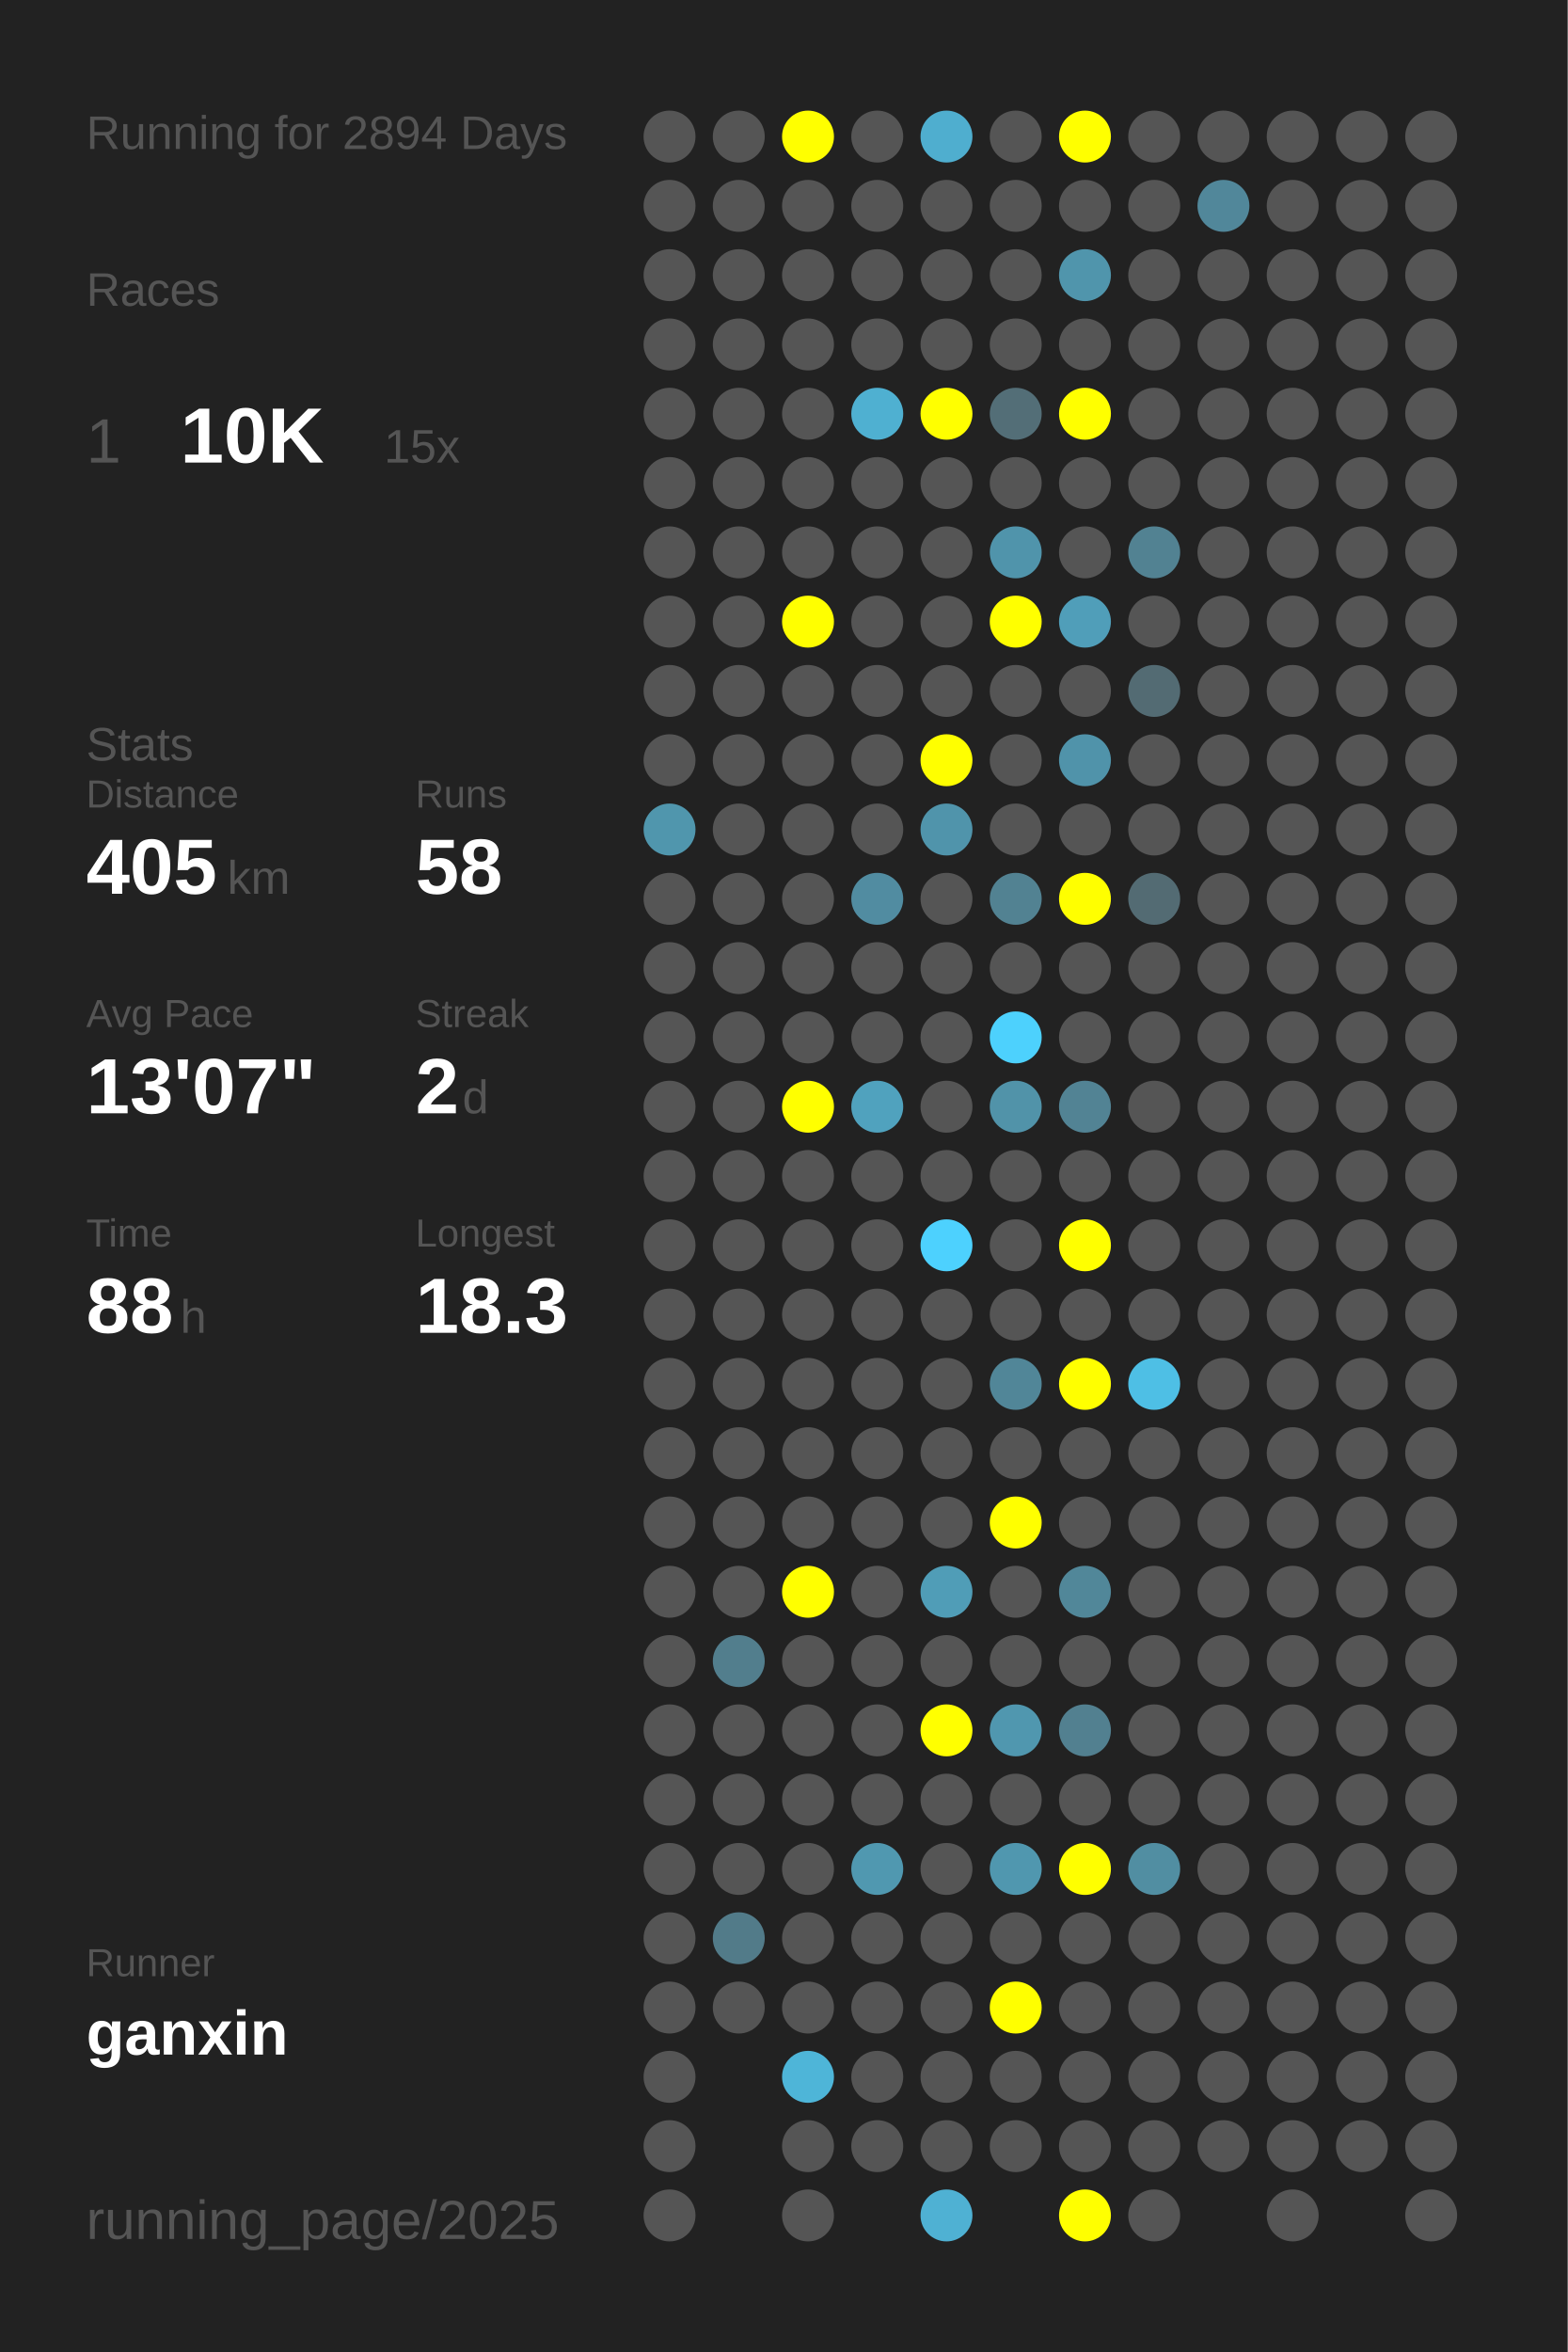
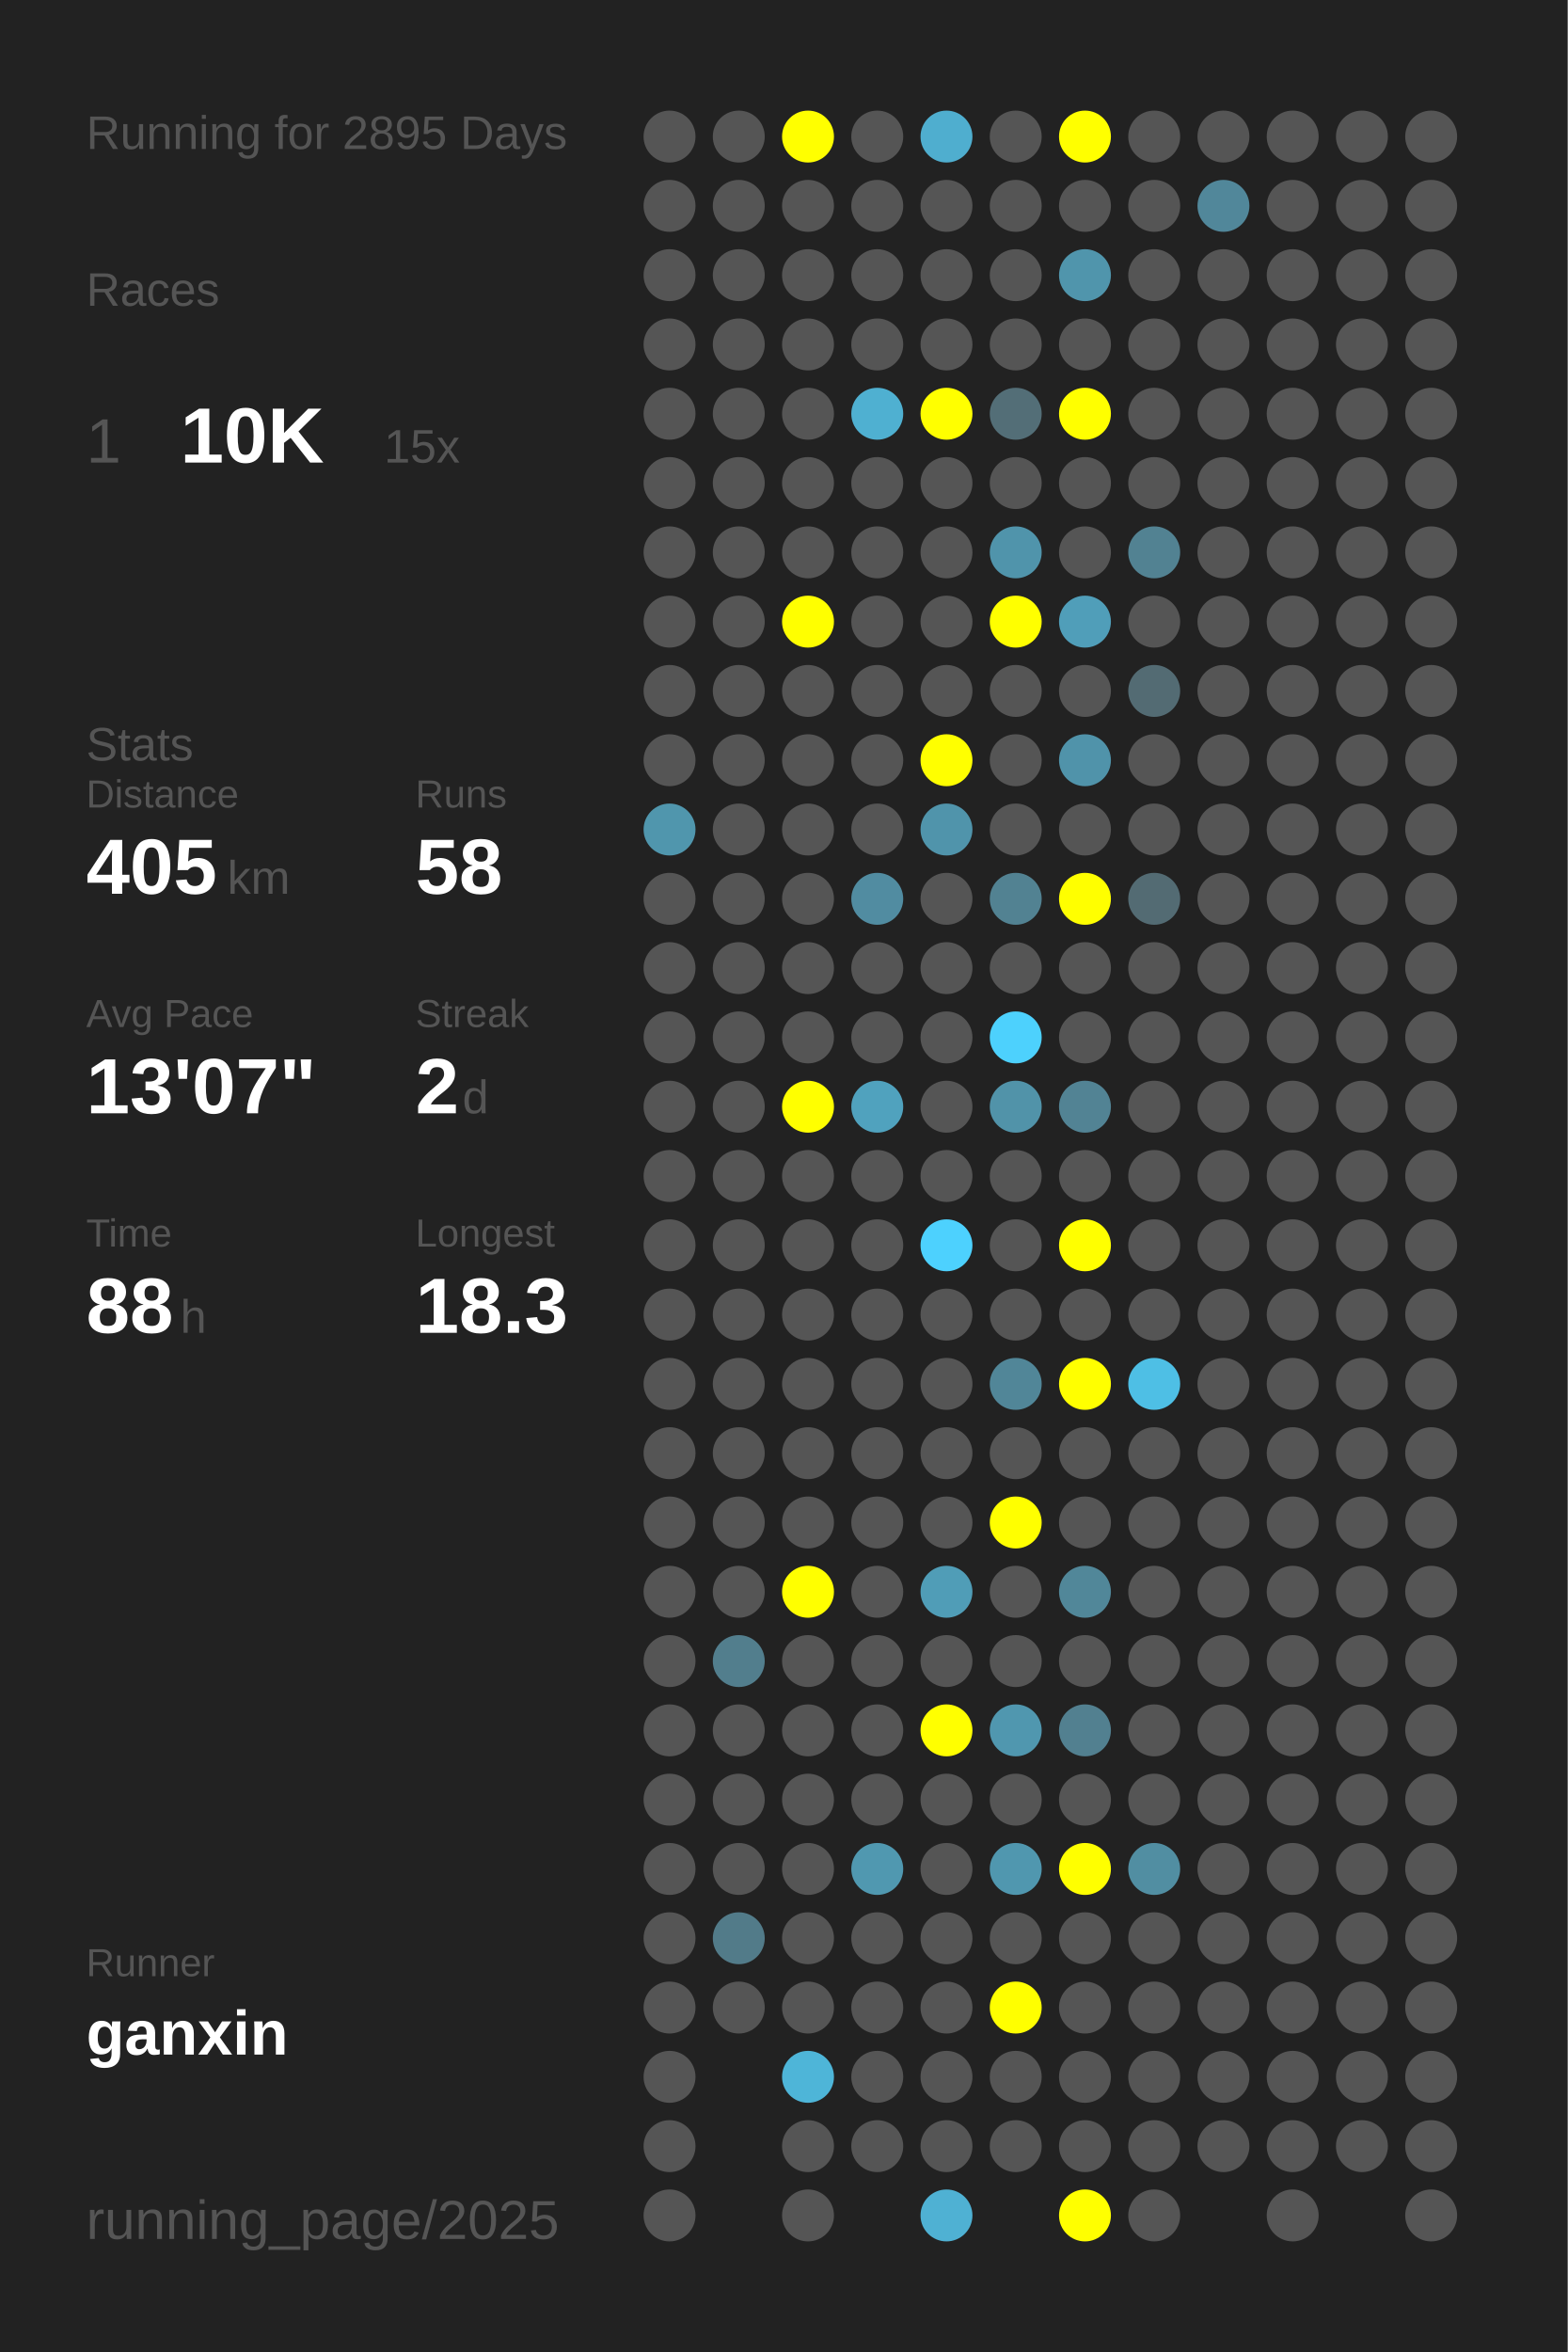
<svg xmlns="http://www.w3.org/2000/svg" baseProfile="full" height="300mm" version="1.1" viewBox="0,0,200,300" width="200mm">
  <defs />
  <rect fill="#222222" height="300" width="200" x="0" y="0" />
-   <text fill="#555555" style="font-size:6px; font-family:Arial;" x="11" y="19">Running for 2894 Days</text>
+   <text fill="#555555" style="font-size:6px; font-family:Arial;" x="11" y="19">Running for 2895 Days</text>
  <text fill="#555555" style="font-size:6px; font-family:Arial;" x="11" y="39">Races</text>
  <text fill="#555555" style="font-size:8px; font-family:Arial;" x="11" y="59">1</text>
  <text fill="#FFFFFF" style="font-size:10px; font-family:Arial; font-weight:bold;" x="23" y="59">10K</text>
  <text fill="#555555" style="font-size:6px; font-family:Arial;" x="49" y="59">15x</text>
  <text fill="#555555" style="font-size:6px; font-family:Arial;" x="11" y="97">Stats</text>
  <text fill="#555555" style="font-size:5px; font-family:Arial;" x="11" y="103">Distance</text>
  <text fill="#FFFFFF" style="font-size:10px; font-family:Arial; font-weight:bold;" x="11" y="114">405</text>
  <text fill="#555555" style="font-size:6px; font-family:Arial;" x="29" y="114">km</text>
  <text fill="#555555" style="font-size:5px; font-family:Arial;" x="53" y="103">Runs</text>
  <text fill="#FFFFFF" style="font-size:10px; font-family:Arial; font-weight:bold;" x="53" y="114">58</text>
  <text fill="#555555" style="font-size:5px; font-family:Arial;" x="11" y="131">Avg Pace</text>
  <text fill="#FFFFFF" style="font-size:10px; font-family:Arial; font-weight:bold;" x="11" y="142">13'07"</text>
  <text fill="#555555" style="font-size:5px; font-family:Arial;" x="53" y="131">Streak</text>
  <text fill="#FFFFFF" style="font-size:10px; font-family:Arial; font-weight:bold;" x="53" y="142">2</text>
  <text fill="#555555" style="font-size:6px; font-family:Arial;" x="59" y="142">d</text>
  <text fill="#555555" style="font-size:5px; font-family:Arial;" x="11" y="159">Time</text>
  <text fill="#FFFFFF" style="font-size:10px; font-family:Arial; font-weight:bold;" x="11" y="170">88</text>
  <text fill="#555555" style="font-size:6px; font-family:Arial;" x="23" y="170">h</text>
  <text fill="#555555" style="font-size:5px; font-family:Arial;" x="53" y="159">Longest</text>
  <text fill="#FFFFFF" style="font-size:10px; font-family:Arial; font-weight:bold;" x="53" y="170">18.3</text>
  <text fill="#555555" style="font-size:5px; font-family:Arial;" x="11" y="252.065">Runner</text>
  <text fill="#FFFFFF" style="font-size:8px; font-family:Arial; font-weight:bold;" x="11" y="262.065">ganxin</text>
  <text fill="#555555" style="font-size:7px; font-family:Arial;" x="11" y="285.581">running_page/2025</text>
  <circle cx="85.417" cy="17.419" fill="#555555" r="3.312" />
  <circle cx="85.417" cy="26.258" fill="#555555" r="3.312" />
  <circle cx="85.417" cy="35.097" fill="#555555" r="3.312" />
  <circle cx="85.417" cy="43.935" fill="#555555" r="3.312" />
  <circle cx="85.417" cy="52.774" fill="#555555" r="3.312" />
  <circle cx="85.417" cy="61.613" fill="#555555" r="3.312" />
  <circle cx="85.417" cy="70.452" fill="#555555" r="3.312" />
  <circle cx="85.417" cy="79.29" fill="#555555" r="3.312" />
  <circle cx="85.417" cy="88.129" fill="#555555" r="3.312" />
  <circle cx="85.417" cy="96.968" fill="#555555" r="3.312" />
  <circle cx="85.417" cy="105.806" fill="#5096ad" r="3.312" />
  <circle cx="85.417" cy="114.645" fill="#555555" r="3.312" />
  <circle cx="85.417" cy="123.484" fill="#555555" r="3.312" />
  <circle cx="85.417" cy="132.323" fill="#555555" r="3.312" />
  <circle cx="85.417" cy="141.161" fill="#555555" r="3.312" />
  <circle cx="85.417" cy="150" fill="#555555" r="3.312" />
  <circle cx="85.417" cy="158.839" fill="#555555" r="3.312" />
  <circle cx="85.417" cy="167.677" fill="#555555" r="3.312" />
  <circle cx="85.417" cy="176.516" fill="#555555" r="3.312" />
  <circle cx="85.417" cy="185.355" fill="#555555" r="3.312" />
  <circle cx="85.417" cy="194.194" fill="#555555" r="3.312" />
  <circle cx="85.417" cy="203.032" fill="#555555" r="3.312" />
  <circle cx="85.417" cy="211.871" fill="#555555" r="3.312" />
  <circle cx="85.417" cy="220.71" fill="#555555" r="3.312" />
  <circle cx="85.417" cy="229.548" fill="#555555" r="3.312" />
  <circle cx="85.417" cy="238.387" fill="#555555" r="3.312" />
  <circle cx="85.417" cy="247.226" fill="#555555" r="3.312" />
  <circle cx="85.417" cy="256.065" fill="#555555" r="3.312" />
  <circle cx="85.417" cy="264.903" fill="#555555" r="3.312" />
  <circle cx="85.417" cy="273.742" fill="#555555" r="3.312" />
  <circle cx="85.417" cy="282.581" fill="#555555" r="3.312" />
  <circle cx="94.25" cy="17.419" fill="#555555" r="3.312" />
  <circle cx="94.25" cy="26.258" fill="#555555" r="3.312" />
  <circle cx="94.25" cy="35.097" fill="#555555" r="3.312" />
  <circle cx="94.25" cy="43.935" fill="#555555" r="3.312" />
  <circle cx="94.25" cy="52.774" fill="#555555" r="3.312" />
  <circle cx="94.25" cy="61.613" fill="#555555" r="3.312" />
  <circle cx="94.25" cy="70.452" fill="#555555" r="3.312" />
  <circle cx="94.25" cy="79.29" fill="#555555" r="3.312" />
  <circle cx="94.25" cy="88.129" fill="#555555" r="3.312" />
  <circle cx="94.25" cy="96.968" fill="#555555" r="3.312" />
  <circle cx="94.25" cy="105.806" fill="#555555" r="3.312" />
  <circle cx="94.25" cy="114.645" fill="#555555" r="3.312" />
  <circle cx="94.25" cy="123.484" fill="#555555" r="3.312" />
  <circle cx="94.25" cy="132.323" fill="#555555" r="3.312" />
  <circle cx="94.25" cy="141.161" fill="#555555" r="3.312" />
  <circle cx="94.25" cy="150" fill="#555555" r="3.312" />
  <circle cx="94.25" cy="158.839" fill="#555555" r="3.312" />
  <circle cx="94.25" cy="167.677" fill="#555555" r="3.312" />
  <circle cx="94.25" cy="176.516" fill="#555555" r="3.312" />
  <circle cx="94.25" cy="185.355" fill="#555555" r="3.312" />
  <circle cx="94.25" cy="194.194" fill="#555555" r="3.312" />
  <circle cx="94.25" cy="203.032" fill="#555555" r="3.312" />
  <circle cx="94.25" cy="211.871" fill="#527e8d" r="3.312" />
  <circle cx="94.25" cy="220.71" fill="#555555" r="3.312" />
  <circle cx="94.25" cy="229.548" fill="#555555" r="3.312" />
  <circle cx="94.25" cy="238.387" fill="#555555" r="3.312" />
  <circle cx="94.25" cy="247.226" fill="#527b89" r="3.312" />
  <circle cx="94.25" cy="256.065" fill="#555555" r="3.312" />
  <circle cx="103.083" cy="17.419" fill="#FFFF00" r="3.312" />
  <circle cx="103.083" cy="26.258" fill="#555555" r="3.312" />
  <circle cx="103.083" cy="35.097" fill="#555555" r="3.312" />
  <circle cx="103.083" cy="43.935" fill="#555555" r="3.312" />
  <circle cx="103.083" cy="52.774" fill="#555555" r="3.312" />
  <circle cx="103.083" cy="61.613" fill="#555555" r="3.312" />
  <circle cx="103.083" cy="70.452" fill="#555555" r="3.312" />
  <circle cx="103.083" cy="79.29" fill="#FFFF00" r="3.312" />
  <circle cx="103.083" cy="88.129" fill="#555555" r="3.312" />
  <circle cx="103.083" cy="96.968" fill="#555555" r="3.312" />
  <circle cx="103.083" cy="105.806" fill="#555555" r="3.312" />
  <circle cx="103.083" cy="114.645" fill="#555555" r="3.312" />
  <circle cx="103.083" cy="123.484" fill="#555555" r="3.312" />
  <circle cx="103.083" cy="132.323" fill="#555555" r="3.312" />
  <circle cx="103.083" cy="141.161" fill="#FFFF00" r="3.312" />
  <circle cx="103.083" cy="150" fill="#555555" r="3.312" />
  <circle cx="103.083" cy="158.839" fill="#555555" r="3.312" />
  <circle cx="103.083" cy="167.677" fill="#555555" r="3.312" />
  <circle cx="103.083" cy="176.516" fill="#555555" r="3.312" />
  <circle cx="103.083" cy="185.355" fill="#555555" r="3.312" />
  <circle cx="103.083" cy="194.194" fill="#555555" r="3.312" />
  <circle cx="103.083" cy="203.032" fill="#FFFF00" r="3.312" />
  <circle cx="103.083" cy="211.871" fill="#555555" r="3.312" />
  <circle cx="103.083" cy="220.71" fill="#555555" r="3.312" />
  <circle cx="103.083" cy="229.548" fill="#555555" r="3.312" />
  <circle cx="103.083" cy="238.387" fill="#555555" r="3.312" />
  <circle cx="103.083" cy="247.226" fill="#555555" r="3.312" />
  <circle cx="103.083" cy="256.065" fill="#555555" r="3.312" />
  <circle cx="103.083" cy="264.903" fill="#4eb5d8" r="3.312" />
  <circle cx="103.083" cy="273.742" fill="#555555" r="3.312" />
  <circle cx="103.083" cy="282.581" fill="#555555" r="3.312" />
  <circle cx="111.917" cy="17.419" fill="#555555" r="3.312" />
  <circle cx="111.917" cy="26.258" fill="#555555" r="3.312" />
  <circle cx="111.917" cy="35.097" fill="#555555" r="3.312" />
  <circle cx="111.917" cy="43.935" fill="#555555" r="3.312" />
  <circle cx="111.917" cy="52.774" fill="#4fb0d1" r="3.312" />
  <circle cx="111.917" cy="61.613" fill="#555555" r="3.312" />
  <circle cx="111.917" cy="70.452" fill="#555555" r="3.312" />
  <circle cx="111.917" cy="79.29" fill="#555555" r="3.312" />
  <circle cx="111.917" cy="88.129" fill="#555555" r="3.312" />
  <circle cx="111.917" cy="96.968" fill="#555555" r="3.312" />
  <circle cx="111.917" cy="105.806" fill="#555555" r="3.312" />
  <circle cx="111.917" cy="114.645" fill="#518ca1" r="3.312" />
  <circle cx="111.917" cy="123.484" fill="#555555" r="3.312" />
  <circle cx="111.917" cy="132.323" fill="#555555" r="3.312" />
  <circle cx="111.917" cy="141.161" fill="#50a2be" r="3.312" />
  <circle cx="111.917" cy="150" fill="#555555" r="3.312" />
  <circle cx="111.917" cy="158.839" fill="#555555" r="3.312" />
  <circle cx="111.917" cy="167.677" fill="#555555" r="3.312" />
  <circle cx="111.917" cy="176.516" fill="#555555" r="3.312" />
  <circle cx="111.917" cy="185.355" fill="#555555" r="3.312" />
  <circle cx="111.917" cy="194.194" fill="#555555" r="3.312" />
  <circle cx="111.917" cy="203.032" fill="#555555" r="3.312" />
  <circle cx="111.917" cy="211.871" fill="#555555" r="3.312" />
  <circle cx="111.917" cy="220.71" fill="#555555" r="3.312" />
  <circle cx="111.917" cy="229.548" fill="#555555" r="3.312" />
  <circle cx="111.917" cy="238.387" fill="#5098b0" r="3.312" />
  <circle cx="111.917" cy="247.226" fill="#555555" r="3.312" />
  <circle cx="111.917" cy="256.065" fill="#555555" r="3.312" />
  <circle cx="111.917" cy="264.903" fill="#555555" r="3.312" />
  <circle cx="111.917" cy="273.742" fill="#555555" r="3.312" />
  <circle cx="120.75" cy="17.419" fill="#4faecf" r="3.312" />
  <circle cx="120.75" cy="26.258" fill="#555555" r="3.312" />
  <circle cx="120.75" cy="35.097" fill="#555555" r="3.312" />
  <circle cx="120.75" cy="43.935" fill="#555555" r="3.312" />
  <circle cx="120.75" cy="52.774" fill="#FFFF00" r="3.312" />
  <circle cx="120.75" cy="61.613" fill="#555555" r="3.312" />
  <circle cx="120.75" cy="70.452" fill="#555555" r="3.312" />
  <circle cx="120.75" cy="79.29" fill="#555555" r="3.312" />
  <circle cx="120.75" cy="88.129" fill="#555555" r="3.312" />
  <circle cx="120.75" cy="96.968" fill="#FFFF00" r="3.312" />
  <circle cx="120.75" cy="105.806" fill="#5094ab" r="3.312" />
  <circle cx="120.75" cy="114.645" fill="#555555" r="3.312" />
  <circle cx="120.75" cy="123.484" fill="#555555" r="3.312" />
  <circle cx="120.75" cy="132.323" fill="#555555" r="3.312" />
  <circle cx="120.75" cy="141.161" fill="#555555" r="3.312" />
  <circle cx="120.75" cy="150" fill="#555555" r="3.312" />
  <circle cx="120.75" cy="158.839" fill="#4dd1fe" r="3.312" />
  <circle cx="120.75" cy="167.677" fill="#555555" r="3.312" />
  <circle cx="120.75" cy="176.516" fill="#555555" r="3.312" />
  <circle cx="120.75" cy="185.355" fill="#555555" r="3.312" />
  <circle cx="120.75" cy="194.194" fill="#555555" r="3.312" />
  <circle cx="120.75" cy="203.032" fill="#509db7" r="3.312" />
  <circle cx="120.75" cy="211.871" fill="#555555" r="3.312" />
  <circle cx="120.75" cy="220.71" fill="#FFFF00" r="3.312" />
  <circle cx="120.75" cy="229.548" fill="#555555" r="3.312" />
  <circle cx="120.75" cy="238.387" fill="#555555" r="3.312" />
  <circle cx="120.75" cy="247.226" fill="#555555" r="3.312" />
  <circle cx="120.75" cy="256.065" fill="#555555" r="3.312" />
  <circle cx="120.75" cy="264.903" fill="#555555" r="3.312" />
  <circle cx="120.75" cy="273.742" fill="#555555" r="3.312" />
  <circle cx="120.75" cy="282.581" fill="#4fb1d3" r="3.312" />
  <circle cx="129.583" cy="17.419" fill="#555555" r="3.312" />
  <circle cx="129.583" cy="26.258" fill="#555555" r="3.312" />
  <circle cx="129.583" cy="35.097" fill="#555555" r="3.312" />
  <circle cx="129.583" cy="43.935" fill="#555555" r="3.312" />
  <circle cx="129.583" cy="52.774" fill="#536e77" r="3.312" />
  <circle cx="129.583" cy="61.613" fill="#555555" r="3.312" />
  <circle cx="129.583" cy="70.452" fill="#5094ab" r="3.312" />
  <circle cx="129.583" cy="79.29" fill="#FFFF00" r="3.312" />
  <circle cx="129.583" cy="88.129" fill="#555555" r="3.312" />
  <circle cx="129.583" cy="96.968" fill="#555555" r="3.312" />
  <circle cx="129.583" cy="105.806" fill="#555555" r="3.312" />
  <circle cx="129.583" cy="114.645" fill="#528292" r="3.312" />
  <circle cx="129.583" cy="123.484" fill="#555555" r="3.312" />
  <circle cx="129.583" cy="132.323" fill="#4dd1fd" r="3.312" />
  <circle cx="129.583" cy="141.161" fill="#5193a9" r="3.312" />
  <circle cx="129.583" cy="150" fill="#555555" r="3.312" />
  <circle cx="129.583" cy="158.839" fill="#555555" r="3.312" />
  <circle cx="129.583" cy="167.677" fill="#555555" r="3.312" />
  <circle cx="129.583" cy="176.516" fill="#518698" r="3.312" />
  <circle cx="129.583" cy="185.355" fill="#555555" r="3.312" />
  <circle cx="129.583" cy="194.194" fill="#FFFF00" r="3.312" />
  <circle cx="129.583" cy="203.032" fill="#555555" r="3.312" />
  <circle cx="129.583" cy="211.871" fill="#555555" r="3.312" />
  <circle cx="129.583" cy="220.71" fill="#5097af" r="3.312" />
  <circle cx="129.583" cy="229.548" fill="#555555" r="3.312" />
  <circle cx="129.583" cy="238.387" fill="#5097af" r="3.312" />
  <circle cx="129.583" cy="247.226" fill="#555555" r="3.312" />
  <circle cx="129.583" cy="256.065" fill="#FFFF00" r="3.312" />
  <circle cx="129.583" cy="264.903" fill="#555555" r="3.312" />
  <circle cx="129.583" cy="273.742" fill="#555555" r="3.312" />
  <circle cx="138.417" cy="17.419" fill="#FFFF00" r="3.312" />
  <circle cx="138.417" cy="26.258" fill="#555555" r="3.312" />
  <circle cx="138.417" cy="35.097" fill="#5095ac" r="3.312" />
  <circle cx="138.417" cy="43.935" fill="#555555" r="3.312" />
  <circle cx="138.417" cy="52.774" fill="#FFFF00" r="3.312" />
  <circle cx="138.417" cy="61.613" fill="#555555" r="3.312" />
  <circle cx="138.417" cy="70.452" fill="#555555" r="3.312" />
  <circle cx="138.417" cy="79.29" fill="#509eb9" r="3.312" />
  <circle cx="138.417" cy="88.129" fill="#555555" r="3.312" />
  <circle cx="138.417" cy="96.968" fill="#5093aa" r="3.312" />
  <circle cx="138.417" cy="105.806" fill="#555555" r="3.312" />
  <circle cx="138.417" cy="114.645" fill="#FFFF00" r="3.312" />
  <circle cx="138.417" cy="123.484" fill="#555555" r="3.312" />
  <circle cx="138.417" cy="132.323" fill="#555555" r="3.312" />
  <circle cx="138.417" cy="141.161" fill="#528394" r="3.312" />
  <circle cx="138.417" cy="150" fill="#555555" r="3.312" />
  <circle cx="138.417" cy="158.839" fill="#FFFF00" r="3.312" />
  <circle cx="138.417" cy="167.677" fill="#555555" r="3.312" />
  <circle cx="138.417" cy="176.516" fill="#FFFF00" r="3.312" />
  <circle cx="138.417" cy="185.355" fill="#555555" r="3.312" />
  <circle cx="138.417" cy="194.194" fill="#555555" r="3.312" />
  <circle cx="138.417" cy="203.032" fill="#518799" r="3.312" />
  <circle cx="138.417" cy="211.871" fill="#555555" r="3.312" />
  <circle cx="138.417" cy="220.71" fill="#528090" r="3.312" />
  <circle cx="138.417" cy="229.548" fill="#555555" r="3.312" />
  <circle cx="138.417" cy="238.387" fill="#FFFF00" r="3.312" />
  <circle cx="138.417" cy="247.226" fill="#555555" r="3.312" />
  <circle cx="138.417" cy="256.065" fill="#555555" r="3.312" />
  <circle cx="138.417" cy="264.903" fill="#555555" r="3.312" />
  <circle cx="138.417" cy="273.742" fill="#555555" r="3.312" />
  <circle cx="138.417" cy="282.581" fill="#FFFF00" r="3.312" />
  <circle cx="147.25" cy="17.419" fill="#555555" r="3.312" />
  <circle cx="147.25" cy="26.258" fill="#555555" r="3.312" />
  <circle cx="147.25" cy="35.097" fill="#555555" r="3.312" />
  <circle cx="147.25" cy="43.935" fill="#555555" r="3.312" />
  <circle cx="147.25" cy="52.774" fill="#555555" r="3.312" />
  <circle cx="147.25" cy="61.613" fill="#555555" r="3.312" />
  <circle cx="147.25" cy="70.452" fill="#528292" r="3.312" />
  <circle cx="147.25" cy="79.29" fill="#555555" r="3.312" />
  <circle cx="147.25" cy="88.129" fill="#536b73" r="3.312" />
  <circle cx="147.25" cy="96.968" fill="#555555" r="3.312" />
  <circle cx="147.25" cy="105.806" fill="#555555" r="3.312" />
  <circle cx="147.25" cy="114.645" fill="#536b73" r="3.312" />
  <circle cx="147.25" cy="123.484" fill="#555555" r="3.312" />
  <circle cx="147.25" cy="132.323" fill="#555555" r="3.312" />
  <circle cx="147.25" cy="141.161" fill="#555555" r="3.312" />
  <circle cx="147.25" cy="150" fill="#555555" r="3.312" />
  <circle cx="147.25" cy="158.839" fill="#555555" r="3.312" />
  <circle cx="147.25" cy="167.677" fill="#555555" r="3.312" />
  <circle cx="147.25" cy="176.516" fill="#4ebfe5" r="3.312" />
  <circle cx="147.25" cy="185.355" fill="#555555" r="3.312" />
  <circle cx="147.25" cy="194.194" fill="#555555" r="3.312" />
  <circle cx="147.25" cy="203.032" fill="#555555" r="3.312" />
  <circle cx="147.25" cy="211.871" fill="#555555" r="3.312" />
  <circle cx="147.25" cy="220.71" fill="#555555" r="3.312" />
  <circle cx="147.25" cy="229.548" fill="#555555" r="3.312" />
  <circle cx="147.25" cy="238.387" fill="#518ea2" r="3.312" />
  <circle cx="147.25" cy="247.226" fill="#555555" r="3.312" />
  <circle cx="147.25" cy="256.065" fill="#555555" r="3.312" />
  <circle cx="147.25" cy="264.903" fill="#555555" r="3.312" />
  <circle cx="147.25" cy="273.742" fill="#555555" r="3.312" />
  <circle cx="147.25" cy="282.581" fill="#555555" r="3.312" />
  <circle cx="156.083" cy="17.419" fill="#555555" r="3.312" />
  <circle cx="156.083" cy="26.258" fill="#51879a" r="3.312" />
  <circle cx="156.083" cy="35.097" fill="#555555" r="3.312" />
  <circle cx="156.083" cy="43.935" fill="#555555" r="3.312" />
  <circle cx="156.083" cy="52.774" fill="#555555" r="3.312" />
  <circle cx="156.083" cy="61.613" fill="#555555" r="3.312" />
  <circle cx="156.083" cy="70.452" fill="#555555" r="3.312" />
  <circle cx="156.083" cy="79.29" fill="#555555" r="3.312" />
  <circle cx="156.083" cy="88.129" fill="#555555" r="3.312" />
  <circle cx="156.083" cy="96.968" fill="#555555" r="3.312" />
  <circle cx="156.083" cy="105.806" fill="#555555" r="3.312" />
  <circle cx="156.083" cy="114.645" fill="#555555" r="3.312" />
  <circle cx="156.083" cy="123.484" fill="#555555" r="3.312" />
  <circle cx="156.083" cy="132.323" fill="#555555" r="3.312" />
  <circle cx="156.083" cy="141.161" fill="#555555" r="3.312" />
  <circle cx="156.083" cy="150" fill="#555555" r="3.312" />
  <circle cx="156.083" cy="158.839" fill="#555555" r="3.312" />
  <circle cx="156.083" cy="167.677" fill="#555555" r="3.312" />
  <circle cx="156.083" cy="176.516" fill="#555555" r="3.312" />
  <circle cx="156.083" cy="185.355" fill="#555555" r="3.312" />
  <circle cx="156.083" cy="194.194" fill="#555555" r="3.312" />
  <circle cx="156.083" cy="203.032" fill="#555555" r="3.312" />
  <circle cx="156.083" cy="211.871" fill="#555555" r="3.312" />
  <circle cx="156.083" cy="220.71" fill="#555555" r="3.312" />
  <circle cx="156.083" cy="229.548" fill="#555555" r="3.312" />
  <circle cx="156.083" cy="238.387" fill="#555555" r="3.312" />
  <circle cx="156.083" cy="247.226" fill="#555555" r="3.312" />
  <circle cx="156.083" cy="256.065" fill="#555555" r="3.312" />
  <circle cx="156.083" cy="264.903" fill="#555555" r="3.312" />
  <circle cx="156.083" cy="273.742" fill="#555555" r="3.312" />
  <circle cx="164.917" cy="17.419" fill="#555555" r="3.312" />
  <circle cx="164.917" cy="26.258" fill="#555555" r="3.312" />
  <circle cx="164.917" cy="35.097" fill="#555555" r="3.312" />
  <circle cx="164.917" cy="43.935" fill="#555555" r="3.312" />
  <circle cx="164.917" cy="52.774" fill="#555555" r="3.312" />
  <circle cx="164.917" cy="61.613" fill="#555555" r="3.312" />
  <circle cx="164.917" cy="70.452" fill="#555555" r="3.312" />
  <circle cx="164.917" cy="79.29" fill="#555555" r="3.312" />
  <circle cx="164.917" cy="88.129" fill="#555555" r="3.312" />
  <circle cx="164.917" cy="96.968" fill="#555555" r="3.312" />
  <circle cx="164.917" cy="105.806" fill="#555555" r="3.312" />
  <circle cx="164.917" cy="114.645" fill="#555555" r="3.312" />
  <circle cx="164.917" cy="123.484" fill="#555555" r="3.312" />
  <circle cx="164.917" cy="132.323" fill="#555555" r="3.312" />
  <circle cx="164.917" cy="141.161" fill="#555555" r="3.312" />
  <circle cx="164.917" cy="150" fill="#555555" r="3.312" />
  <circle cx="164.917" cy="158.839" fill="#555555" r="3.312" />
  <circle cx="164.917" cy="167.677" fill="#555555" r="3.312" />
  <circle cx="164.917" cy="176.516" fill="#555555" r="3.312" />
  <circle cx="164.917" cy="185.355" fill="#555555" r="3.312" />
  <circle cx="164.917" cy="194.194" fill="#555555" r="3.312" />
  <circle cx="164.917" cy="203.032" fill="#555555" r="3.312" />
  <circle cx="164.917" cy="211.871" fill="#555555" r="3.312" />
  <circle cx="164.917" cy="220.71" fill="#555555" r="3.312" />
  <circle cx="164.917" cy="229.548" fill="#555555" r="3.312" />
  <circle cx="164.917" cy="238.387" fill="#555555" r="3.312" />
  <circle cx="164.917" cy="247.226" fill="#555555" r="3.312" />
  <circle cx="164.917" cy="256.065" fill="#555555" r="3.312" />
  <circle cx="164.917" cy="264.903" fill="#555555" r="3.312" />
  <circle cx="164.917" cy="273.742" fill="#555555" r="3.312" />
  <circle cx="164.917" cy="282.581" fill="#555555" r="3.312" />
  <circle cx="173.75" cy="17.419" fill="#555555" r="3.312" />
  <circle cx="173.75" cy="26.258" fill="#555555" r="3.312" />
  <circle cx="173.75" cy="35.097" fill="#555555" r="3.312" />
  <circle cx="173.75" cy="43.935" fill="#555555" r="3.312" />
  <circle cx="173.75" cy="52.774" fill="#555555" r="3.312" />
  <circle cx="173.75" cy="61.613" fill="#555555" r="3.312" />
  <circle cx="173.75" cy="70.452" fill="#555555" r="3.312" />
  <circle cx="173.75" cy="79.29" fill="#555555" r="3.312" />
  <circle cx="173.75" cy="88.129" fill="#555555" r="3.312" />
  <circle cx="173.75" cy="96.968" fill="#555555" r="3.312" />
  <circle cx="173.75" cy="105.806" fill="#555555" r="3.312" />
  <circle cx="173.75" cy="114.645" fill="#555555" r="3.312" />
  <circle cx="173.75" cy="123.484" fill="#555555" r="3.312" />
  <circle cx="173.75" cy="132.323" fill="#555555" r="3.312" />
  <circle cx="173.75" cy="141.161" fill="#555555" r="3.312" />
  <circle cx="173.75" cy="150" fill="#555555" r="3.312" />
  <circle cx="173.75" cy="158.839" fill="#555555" r="3.312" />
  <circle cx="173.75" cy="167.677" fill="#555555" r="3.312" />
  <circle cx="173.75" cy="176.516" fill="#555555" r="3.312" />
  <circle cx="173.75" cy="185.355" fill="#555555" r="3.312" />
  <circle cx="173.75" cy="194.194" fill="#555555" r="3.312" />
  <circle cx="173.75" cy="203.032" fill="#555555" r="3.312" />
  <circle cx="173.75" cy="211.871" fill="#555555" r="3.312" />
  <circle cx="173.75" cy="220.71" fill="#555555" r="3.312" />
  <circle cx="173.75" cy="229.548" fill="#555555" r="3.312" />
  <circle cx="173.75" cy="238.387" fill="#555555" r="3.312" />
  <circle cx="173.75" cy="247.226" fill="#555555" r="3.312" />
  <circle cx="173.75" cy="256.065" fill="#555555" r="3.312" />
  <circle cx="173.75" cy="264.903" fill="#555555" r="3.312" />
  <circle cx="173.75" cy="273.742" fill="#555555" r="3.312" />
  <circle cx="182.583" cy="17.419" fill="#555555" r="3.312" />
  <circle cx="182.583" cy="26.258" fill="#555555" r="3.312" />
  <circle cx="182.583" cy="35.097" fill="#555555" r="3.312" />
  <circle cx="182.583" cy="43.935" fill="#555555" r="3.312" />
  <circle cx="182.583" cy="52.774" fill="#555555" r="3.312" />
  <circle cx="182.583" cy="61.613" fill="#555555" r="3.312" />
  <circle cx="182.583" cy="70.452" fill="#555555" r="3.312" />
  <circle cx="182.583" cy="79.29" fill="#555555" r="3.312" />
  <circle cx="182.583" cy="88.129" fill="#555555" r="3.312" />
  <circle cx="182.583" cy="96.968" fill="#555555" r="3.312" />
  <circle cx="182.583" cy="105.806" fill="#555555" r="3.312" />
  <circle cx="182.583" cy="114.645" fill="#555555" r="3.312" />
  <circle cx="182.583" cy="123.484" fill="#555555" r="3.312" />
  <circle cx="182.583" cy="132.323" fill="#555555" r="3.312" />
  <circle cx="182.583" cy="141.161" fill="#555555" r="3.312" />
  <circle cx="182.583" cy="150" fill="#555555" r="3.312" />
  <circle cx="182.583" cy="158.839" fill="#555555" r="3.312" />
  <circle cx="182.583" cy="167.677" fill="#555555" r="3.312" />
  <circle cx="182.583" cy="176.516" fill="#555555" r="3.312" />
  <circle cx="182.583" cy="185.355" fill="#555555" r="3.312" />
  <circle cx="182.583" cy="194.194" fill="#555555" r="3.312" />
  <circle cx="182.583" cy="203.032" fill="#555555" r="3.312" />
  <circle cx="182.583" cy="211.871" fill="#555555" r="3.312" />
  <circle cx="182.583" cy="220.71" fill="#555555" r="3.312" />
  <circle cx="182.583" cy="229.548" fill="#555555" r="3.312" />
  <circle cx="182.583" cy="238.387" fill="#555555" r="3.312" />
  <circle cx="182.583" cy="247.226" fill="#555555" r="3.312" />
  <circle cx="182.583" cy="256.065" fill="#555555" r="3.312" />
  <circle cx="182.583" cy="264.903" fill="#555555" r="3.312" />
  <circle cx="182.583" cy="273.742" fill="#555555" r="3.312" />
  <circle cx="182.583" cy="282.581" fill="#555555" r="3.312" />
</svg>
